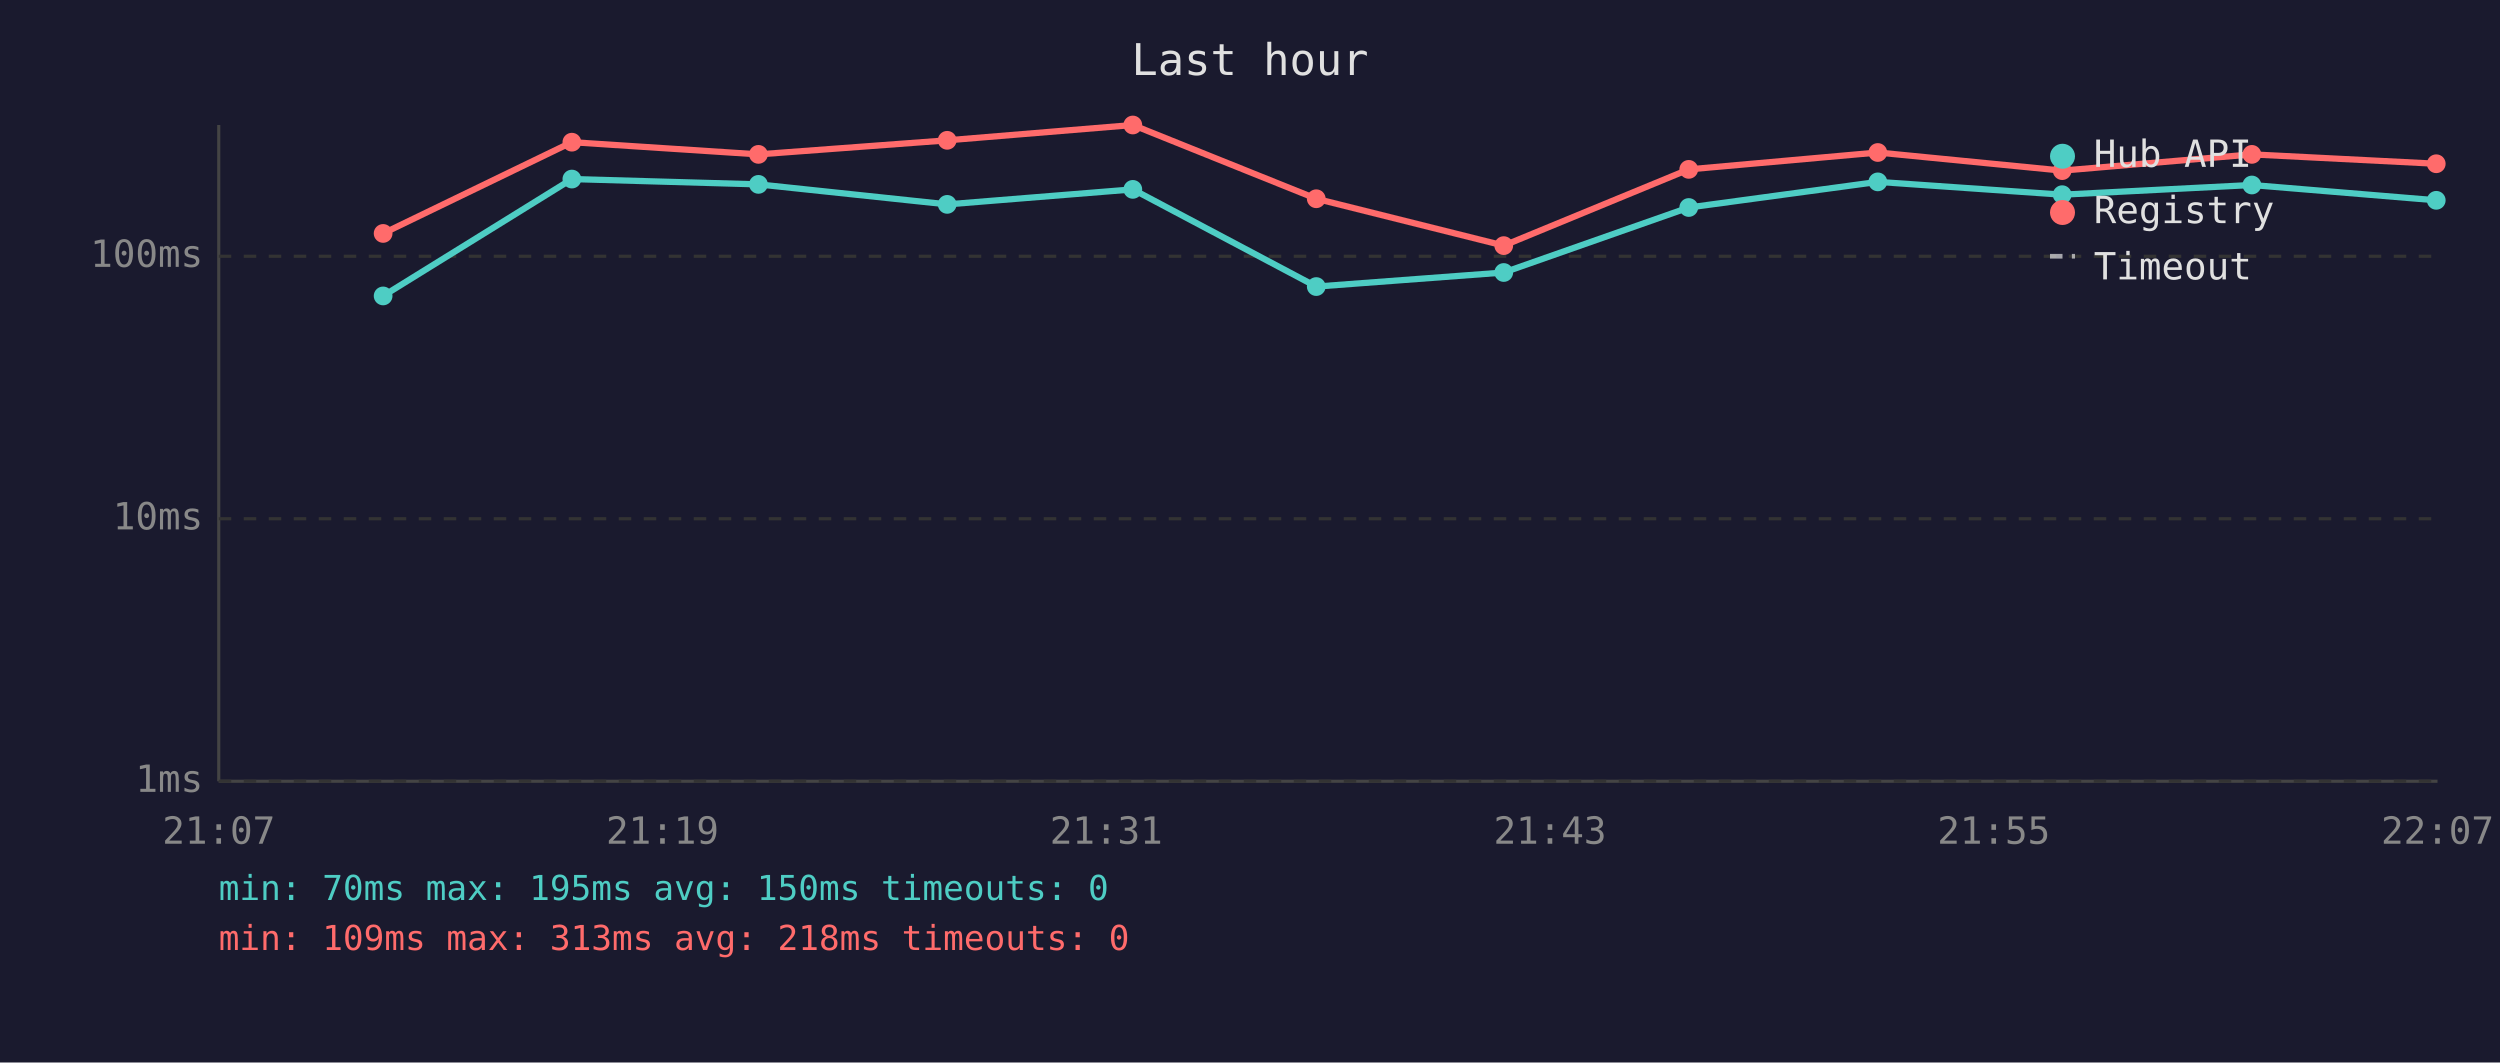
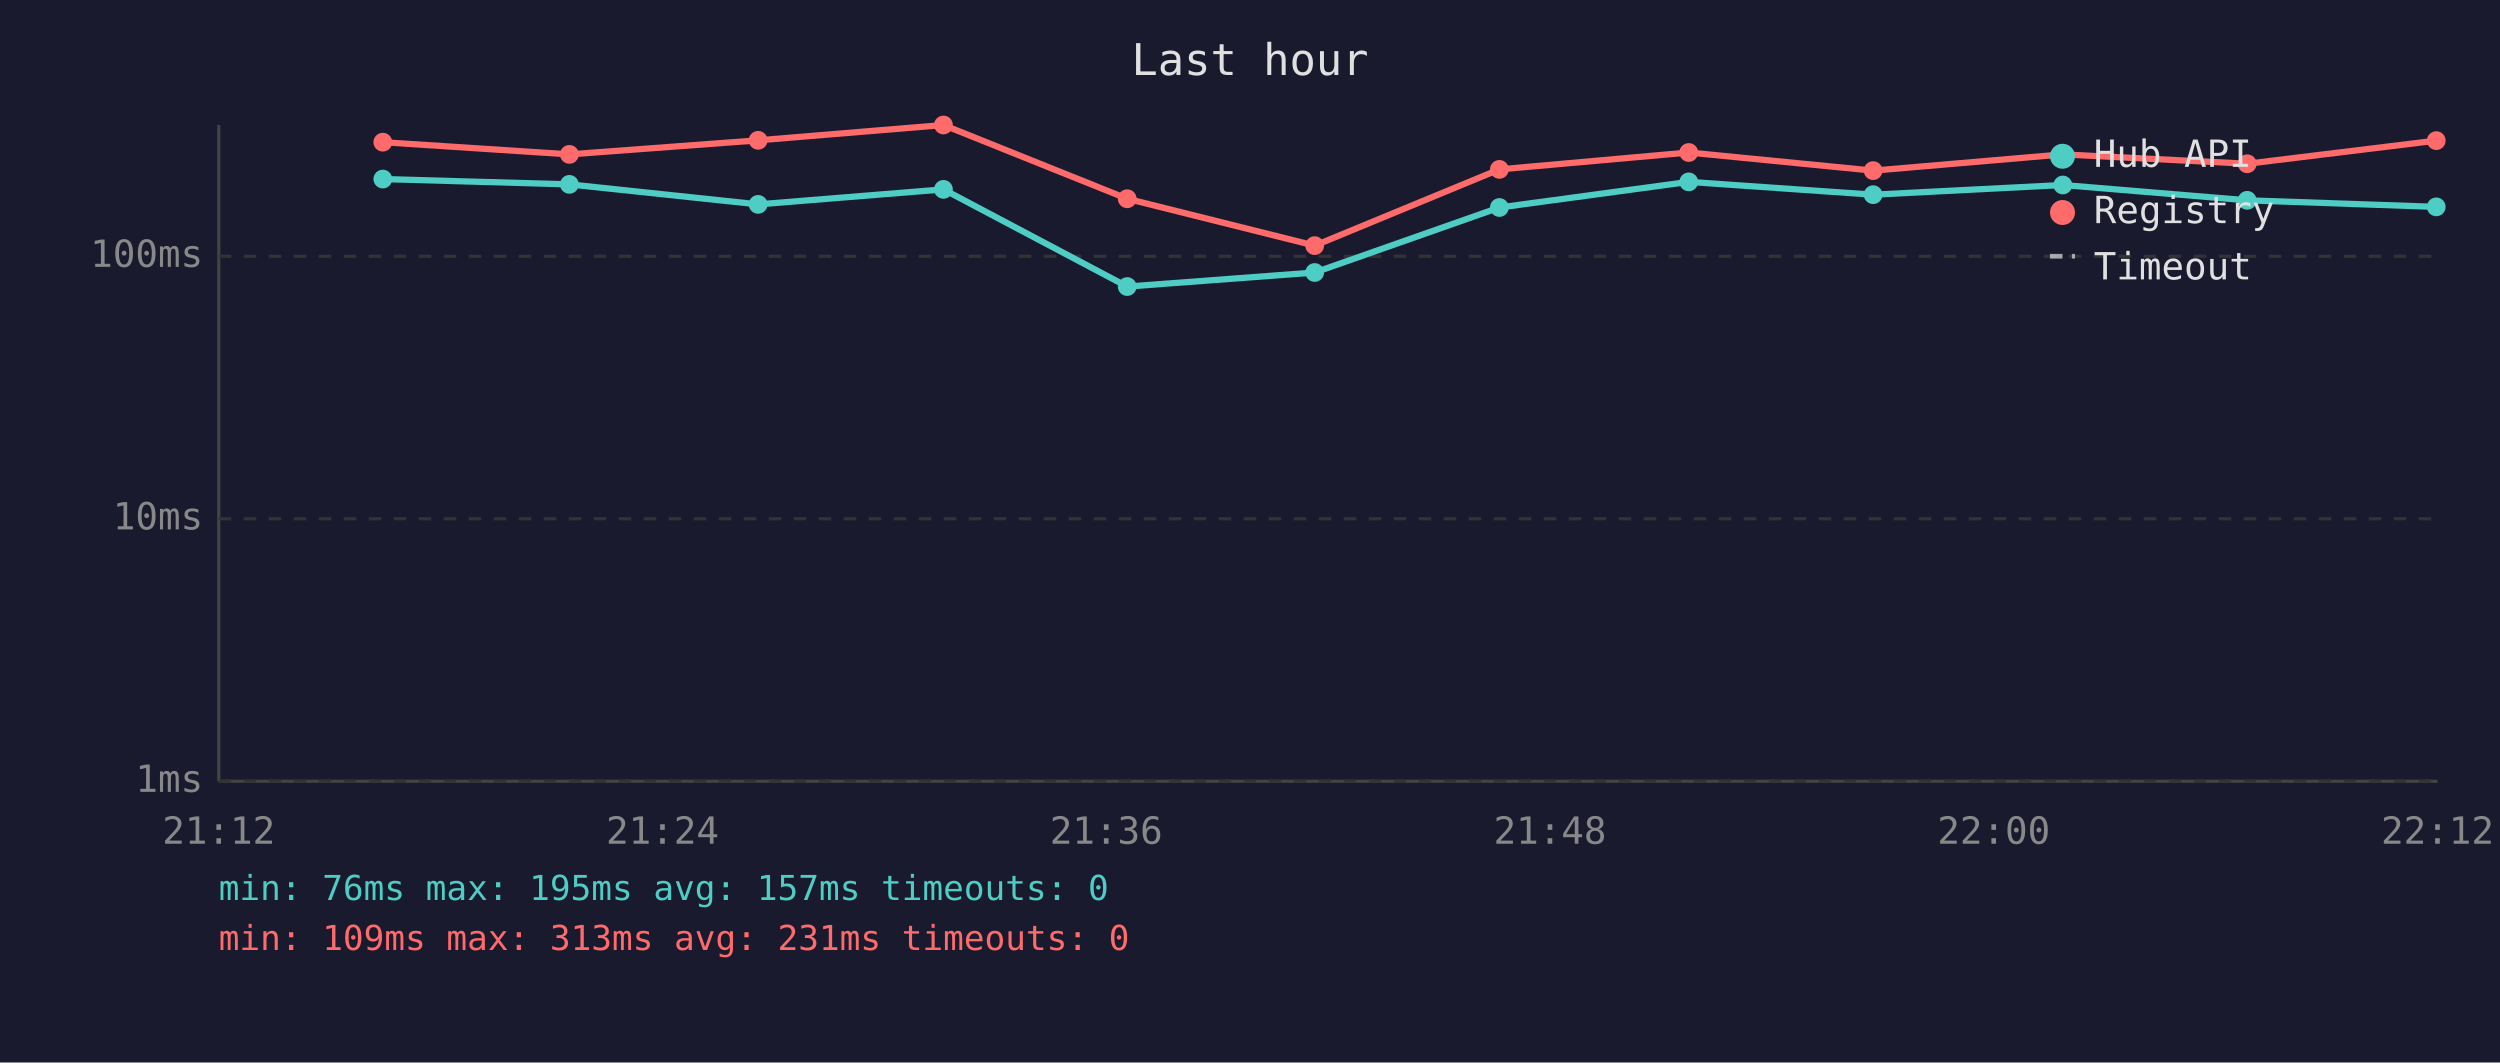
<svg xmlns="http://www.w3.org/2000/svg" viewBox="0 0 800 340" font-family="monospace" font-size="12">
  <rect width="800" height="340" fill="#1a1a2e" />
  <text x="400" y="24" fill="#e0e0e0" font-size="14" text-anchor="middle">Last hour</text>
  <line x1="70" y1="40" x2="70" y2="250" stroke="#444" stroke-width="1" />
  <line x1="70" y1="250" x2="780" y2="250" stroke="#444" stroke-width="1" />
  <line x1="70" y1="250" x2="780" y2="250" stroke="#333" stroke-width="1" stroke-dasharray="4" />
  <text x="65" y="250" fill="#888" text-anchor="end" dominant-baseline="middle">1ms</text>
  <line x1="70" y1="166" x2="780" y2="166" stroke="#333" stroke-width="1" stroke-dasharray="4" />
  <text x="65" y="166" fill="#888" text-anchor="end" dominant-baseline="middle">10ms</text>
  <line x1="70" y1="82" x2="780" y2="82" stroke="#333" stroke-width="1" stroke-dasharray="4" />
  <text x="65" y="82" fill="#888" text-anchor="end" dominant-baseline="middle">100ms</text>
-   <text x="70" y="270" fill="#888" text-anchor="middle">21:07</text>
-   <text x="212" y="270" fill="#888" text-anchor="middle">21:19</text>
-   <text x="354" y="270" fill="#888" text-anchor="middle">21:31</text>
-   <text x="496" y="270" fill="#888" text-anchor="middle">21:43</text>
-   <text x="638" y="270" fill="#888" text-anchor="middle">21:55</text>
-   <text x="780" y="270" fill="#888" text-anchor="middle">22:07</text>
-   <polyline points="122.6,94.7 183.0,57.3 242.7,59.0 303.1,65.4 362.5,60.6 421.2,91.7 481.2,87.2 540.4,66.4 600.9,58.2 659.9,62.3 720.6,59.2 779.6,64.1" fill="none" stroke="#4ecdc4" stroke-width="2" opacity="1" />
-   <circle cx="122.6" cy="94.7" r="3" fill="#4ecdc4" />
-   <circle cx="183.0" cy="57.3" r="3" fill="#4ecdc4" />
-   <circle cx="242.7" cy="59.0" r="3" fill="#4ecdc4" />
-   <circle cx="303.1" cy="65.4" r="3" fill="#4ecdc4" />
-   <circle cx="362.5" cy="60.6" r="3" fill="#4ecdc4" />
-   <circle cx="421.2" cy="91.7" r="3" fill="#4ecdc4" />
-   <circle cx="481.2" cy="87.2" r="3" fill="#4ecdc4" />
-   <circle cx="540.4" cy="66.4" r="3" fill="#4ecdc4" />
-   <circle cx="600.9" cy="58.2" r="3" fill="#4ecdc4" />
-   <circle cx="659.9" cy="62.3" r="3" fill="#4ecdc4" />
-   <circle cx="720.6" cy="59.2" r="3" fill="#4ecdc4" />
-   <circle cx="779.6" cy="64.1" r="3" fill="#4ecdc4" />
-   <polyline points="122.6,74.7 183.0,45.5 242.7,49.4 303.1,44.9 362.5,40.0 421.2,63.6 481.2,78.6 540.4,54.2 600.9,48.8 659.9,54.6 720.6,49.4 779.6,52.4" fill="none" stroke="#ff6b6b" stroke-width="2" opacity="1" />
-   <circle cx="122.6" cy="74.7" r="3" fill="#ff6b6b" />
-   <circle cx="183.0" cy="45.5" r="3" fill="#ff6b6b" />
-   <circle cx="242.7" cy="49.4" r="3" fill="#ff6b6b" />
-   <circle cx="303.1" cy="44.9" r="3" fill="#ff6b6b" />
-   <circle cx="362.5" cy="40.0" r="3" fill="#ff6b6b" />
-   <circle cx="421.2" cy="63.6" r="3" fill="#ff6b6b" />
-   <circle cx="481.2" cy="78.6" r="3" fill="#ff6b6b" />
-   <circle cx="540.4" cy="54.2" r="3" fill="#ff6b6b" />
-   <circle cx="600.9" cy="48.8" r="3" fill="#ff6b6b" />
-   <circle cx="659.9" cy="54.6" r="3" fill="#ff6b6b" />
-   <circle cx="720.6" cy="49.4" r="3" fill="#ff6b6b" />
-   <circle cx="779.6" cy="52.4" r="3" fill="#ff6b6b" />
+   <text x="70" y="270" fill="#888" text-anchor="middle">21:12</text>
+   <text x="212" y="270" fill="#888" text-anchor="middle">21:24</text>
+   <text x="354" y="270" fill="#888" text-anchor="middle">21:36</text>
+   <text x="496" y="270" fill="#888" text-anchor="middle">21:48</text>
+   <text x="638" y="270" fill="#888" text-anchor="middle">22:00</text>
+   <text x="780" y="270" fill="#888" text-anchor="middle">22:12</text>
+   <polyline points="122.5,57.3 182.2,59.0 242.6,65.4 301.9,60.6 360.7,91.7 420.7,87.2 479.8,66.4 540.4,58.2 599.4,62.3 660.1,59.2 719.1,64.1 779.6,66.2" fill="none" stroke="#4ecdc4" stroke-width="2" opacity="1" />
+   <circle cx="122.5" cy="57.3" r="3" fill="#4ecdc4" />
+   <circle cx="182.2" cy="59.0" r="3" fill="#4ecdc4" />
+   <circle cx="242.6" cy="65.4" r="3" fill="#4ecdc4" />
+   <circle cx="301.9" cy="60.6" r="3" fill="#4ecdc4" />
+   <circle cx="360.7" cy="91.7" r="3" fill="#4ecdc4" />
+   <circle cx="420.7" cy="87.2" r="3" fill="#4ecdc4" />
+   <circle cx="479.8" cy="66.4" r="3" fill="#4ecdc4" />
+   <circle cx="540.4" cy="58.2" r="3" fill="#4ecdc4" />
+   <circle cx="599.4" cy="62.3" r="3" fill="#4ecdc4" />
+   <circle cx="660.1" cy="59.2" r="3" fill="#4ecdc4" />
+   <circle cx="719.1" cy="64.1" r="3" fill="#4ecdc4" />
+   <circle cx="779.6" cy="66.2" r="3" fill="#4ecdc4" />
+   <polyline points="122.5,45.5 182.2,49.4 242.6,44.9 301.9,40.0 360.7,63.6 420.7,78.6 479.8,54.2 540.4,48.8 599.4,54.6 660.1,49.4 719.1,52.4 779.6,45.0" fill="none" stroke="#ff6b6b" stroke-width="2" opacity="1" />
+   <circle cx="122.5" cy="45.5" r="3" fill="#ff6b6b" />
+   <circle cx="182.2" cy="49.4" r="3" fill="#ff6b6b" />
+   <circle cx="242.6" cy="44.9" r="3" fill="#ff6b6b" />
+   <circle cx="301.9" cy="40.0" r="3" fill="#ff6b6b" />
+   <circle cx="360.7" cy="63.6" r="3" fill="#ff6b6b" />
+   <circle cx="420.7" cy="78.6" r="3" fill="#ff6b6b" />
+   <circle cx="479.8" cy="54.2" r="3" fill="#ff6b6b" />
+   <circle cx="540.4" cy="48.8" r="3" fill="#ff6b6b" />
+   <circle cx="599.4" cy="54.6" r="3" fill="#ff6b6b" />
+   <circle cx="660.1" cy="49.4" r="3" fill="#ff6b6b" />
+   <circle cx="719.1" cy="52.4" r="3" fill="#ff6b6b" />
+   <circle cx="779.6" cy="45.0" r="3" fill="#ff6b6b" />
  <circle cx="660" cy="50" r="4" fill="#4ecdc4" />
  <text x="670" y="50" fill="#e0e0e0" dominant-baseline="middle">Hub API</text>
  <circle cx="660" cy="68" r="4" fill="#ff6b6b" />
  <text x="670" y="68" fill="#e0e0e0" dominant-baseline="middle">Registry</text>
  <line x1="656" y1="82" x2="664" y2="82" stroke="#e0e0e0" stroke-width="1.5" stroke-dasharray="4,3" opacity="0.7" />
  <text x="670" y="86" fill="#e0e0e0" dominant-baseline="middle">Timeout</text>
-   <text x="70" y="288" fill="#4ecdc4" font-size="11">min: 70ms  max: 195ms  avg: 150ms  timeouts: 0</text>
-   <text x="70" y="304" fill="#ff6b6b" font-size="11">min: 109ms  max: 313ms  avg: 218ms  timeouts: 0</text>
+   <text x="70" y="288" fill="#4ecdc4" font-size="11">min: 76ms  max: 195ms  avg: 157ms  timeouts: 0</text>
+   <text x="70" y="304" fill="#ff6b6b" font-size="11">min: 109ms  max: 313ms  avg: 231ms  timeouts: 0</text>
</svg>
